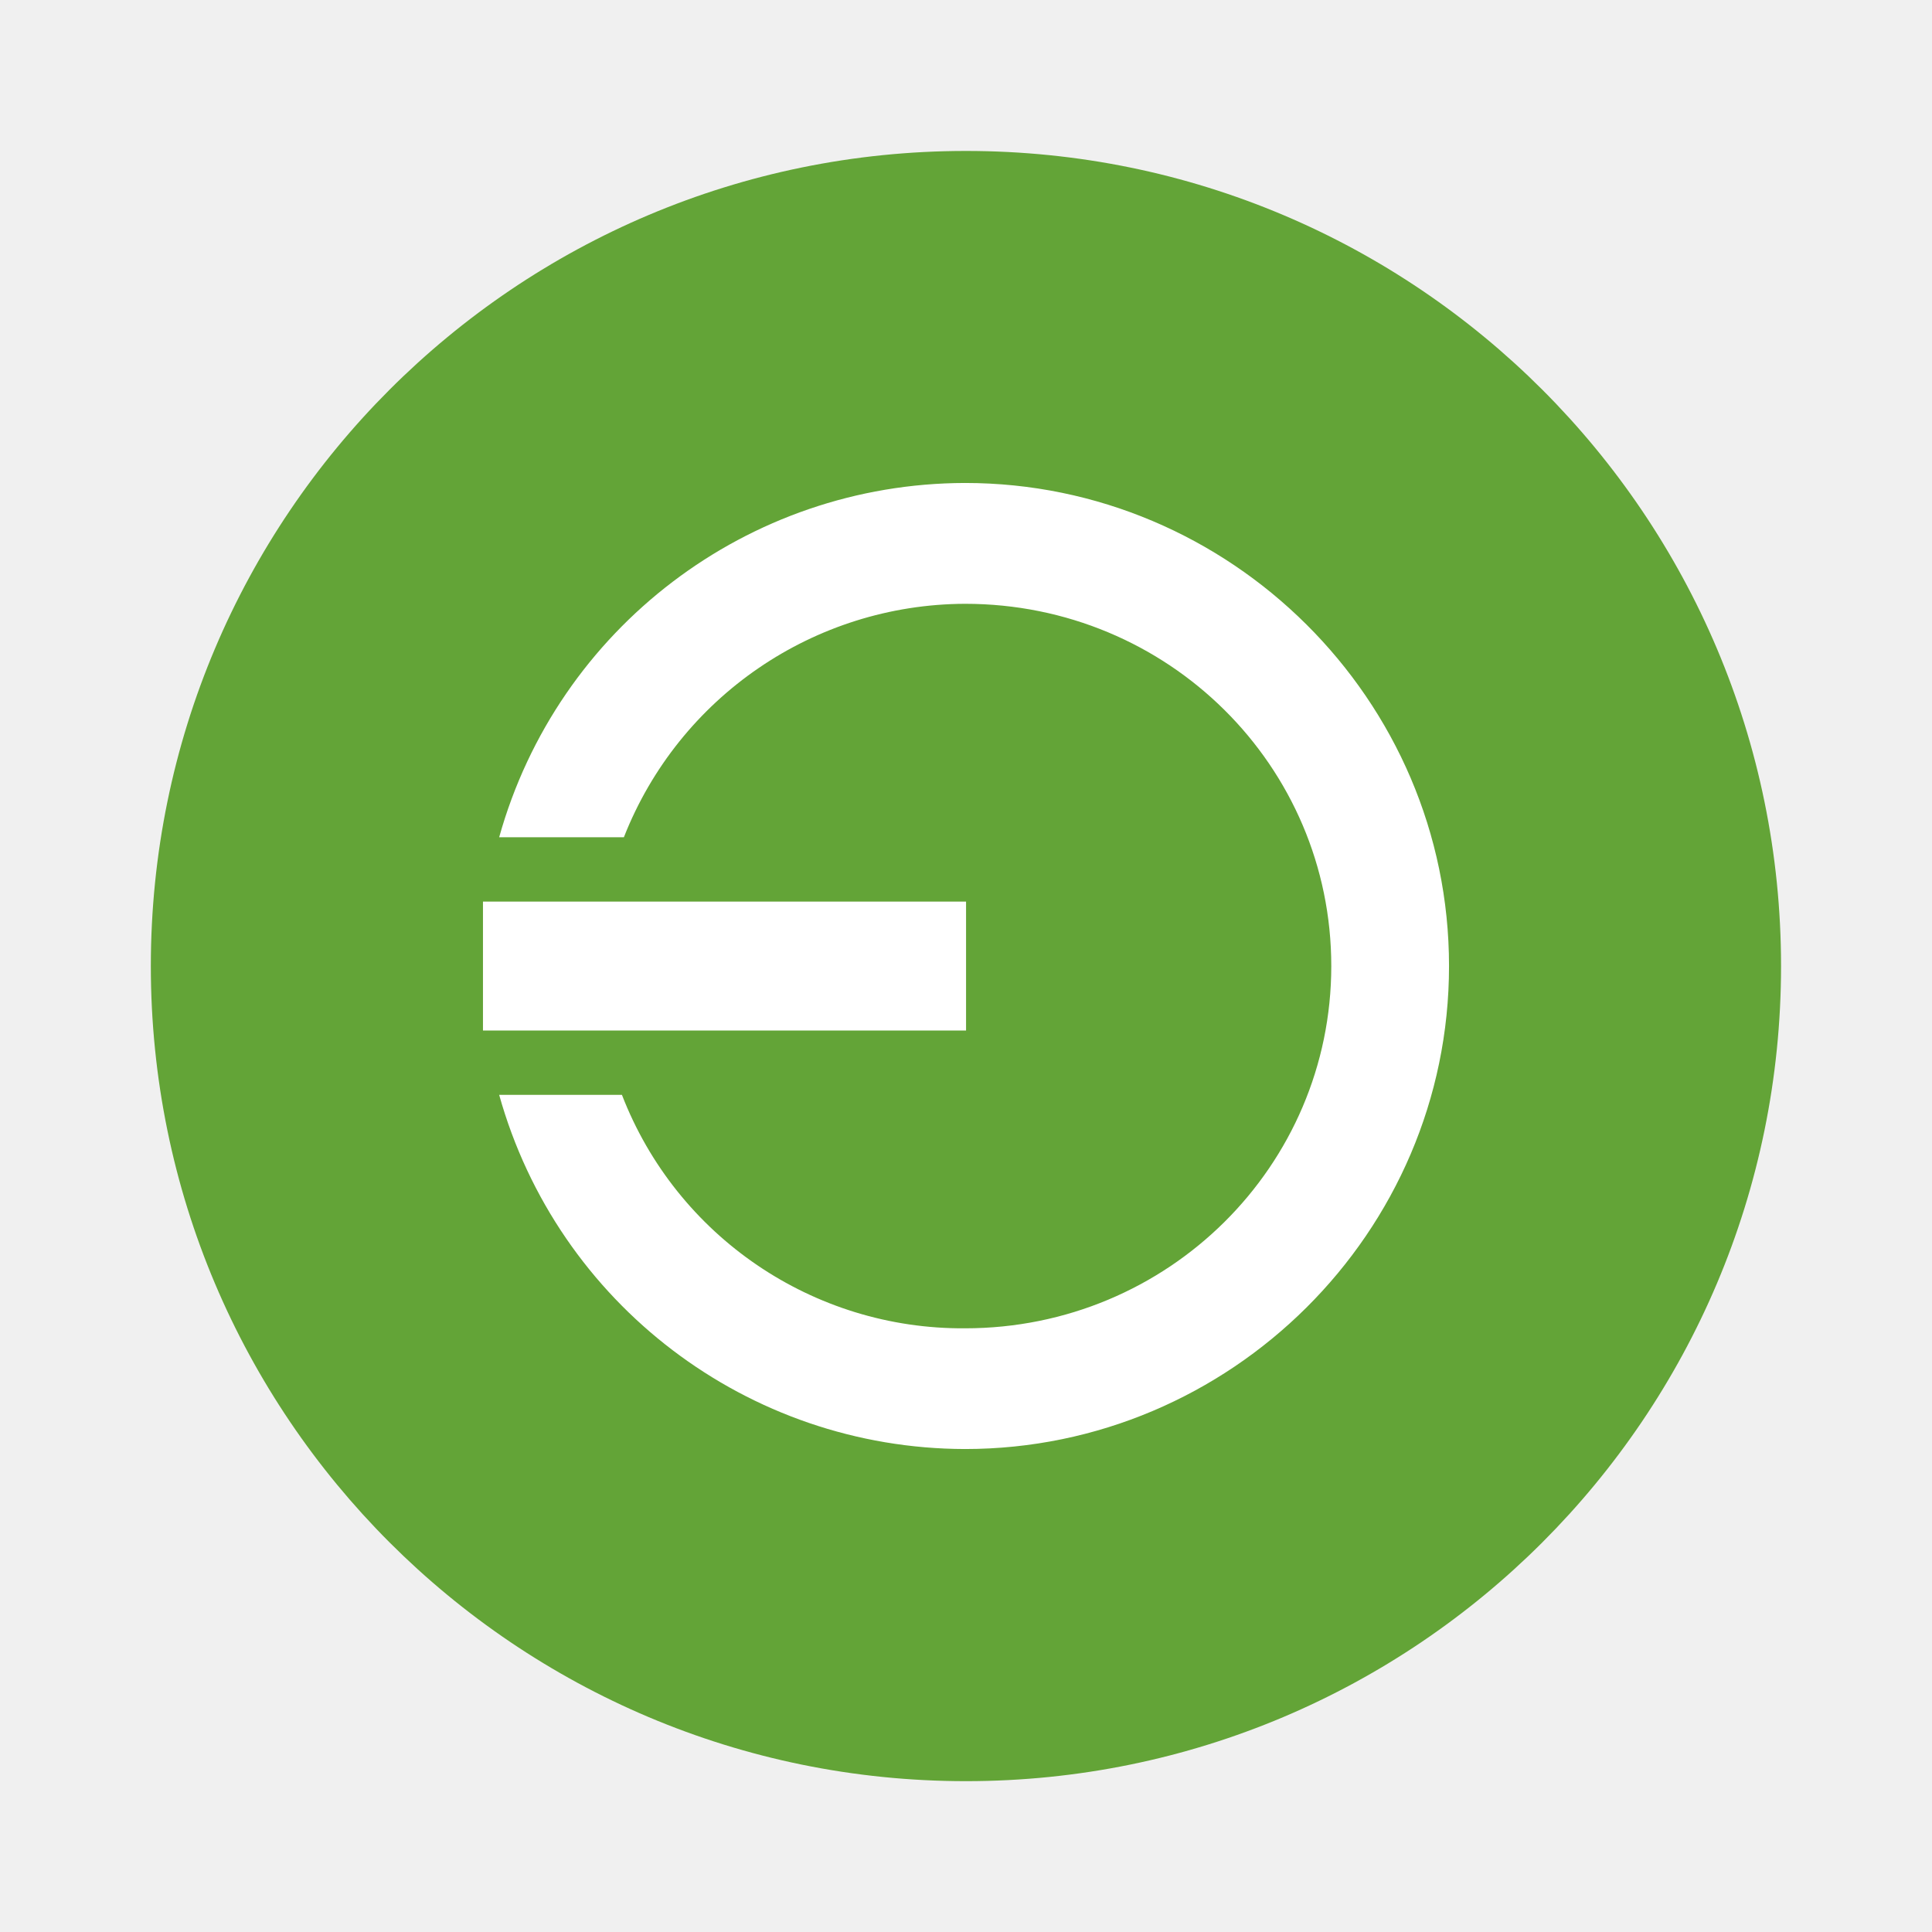
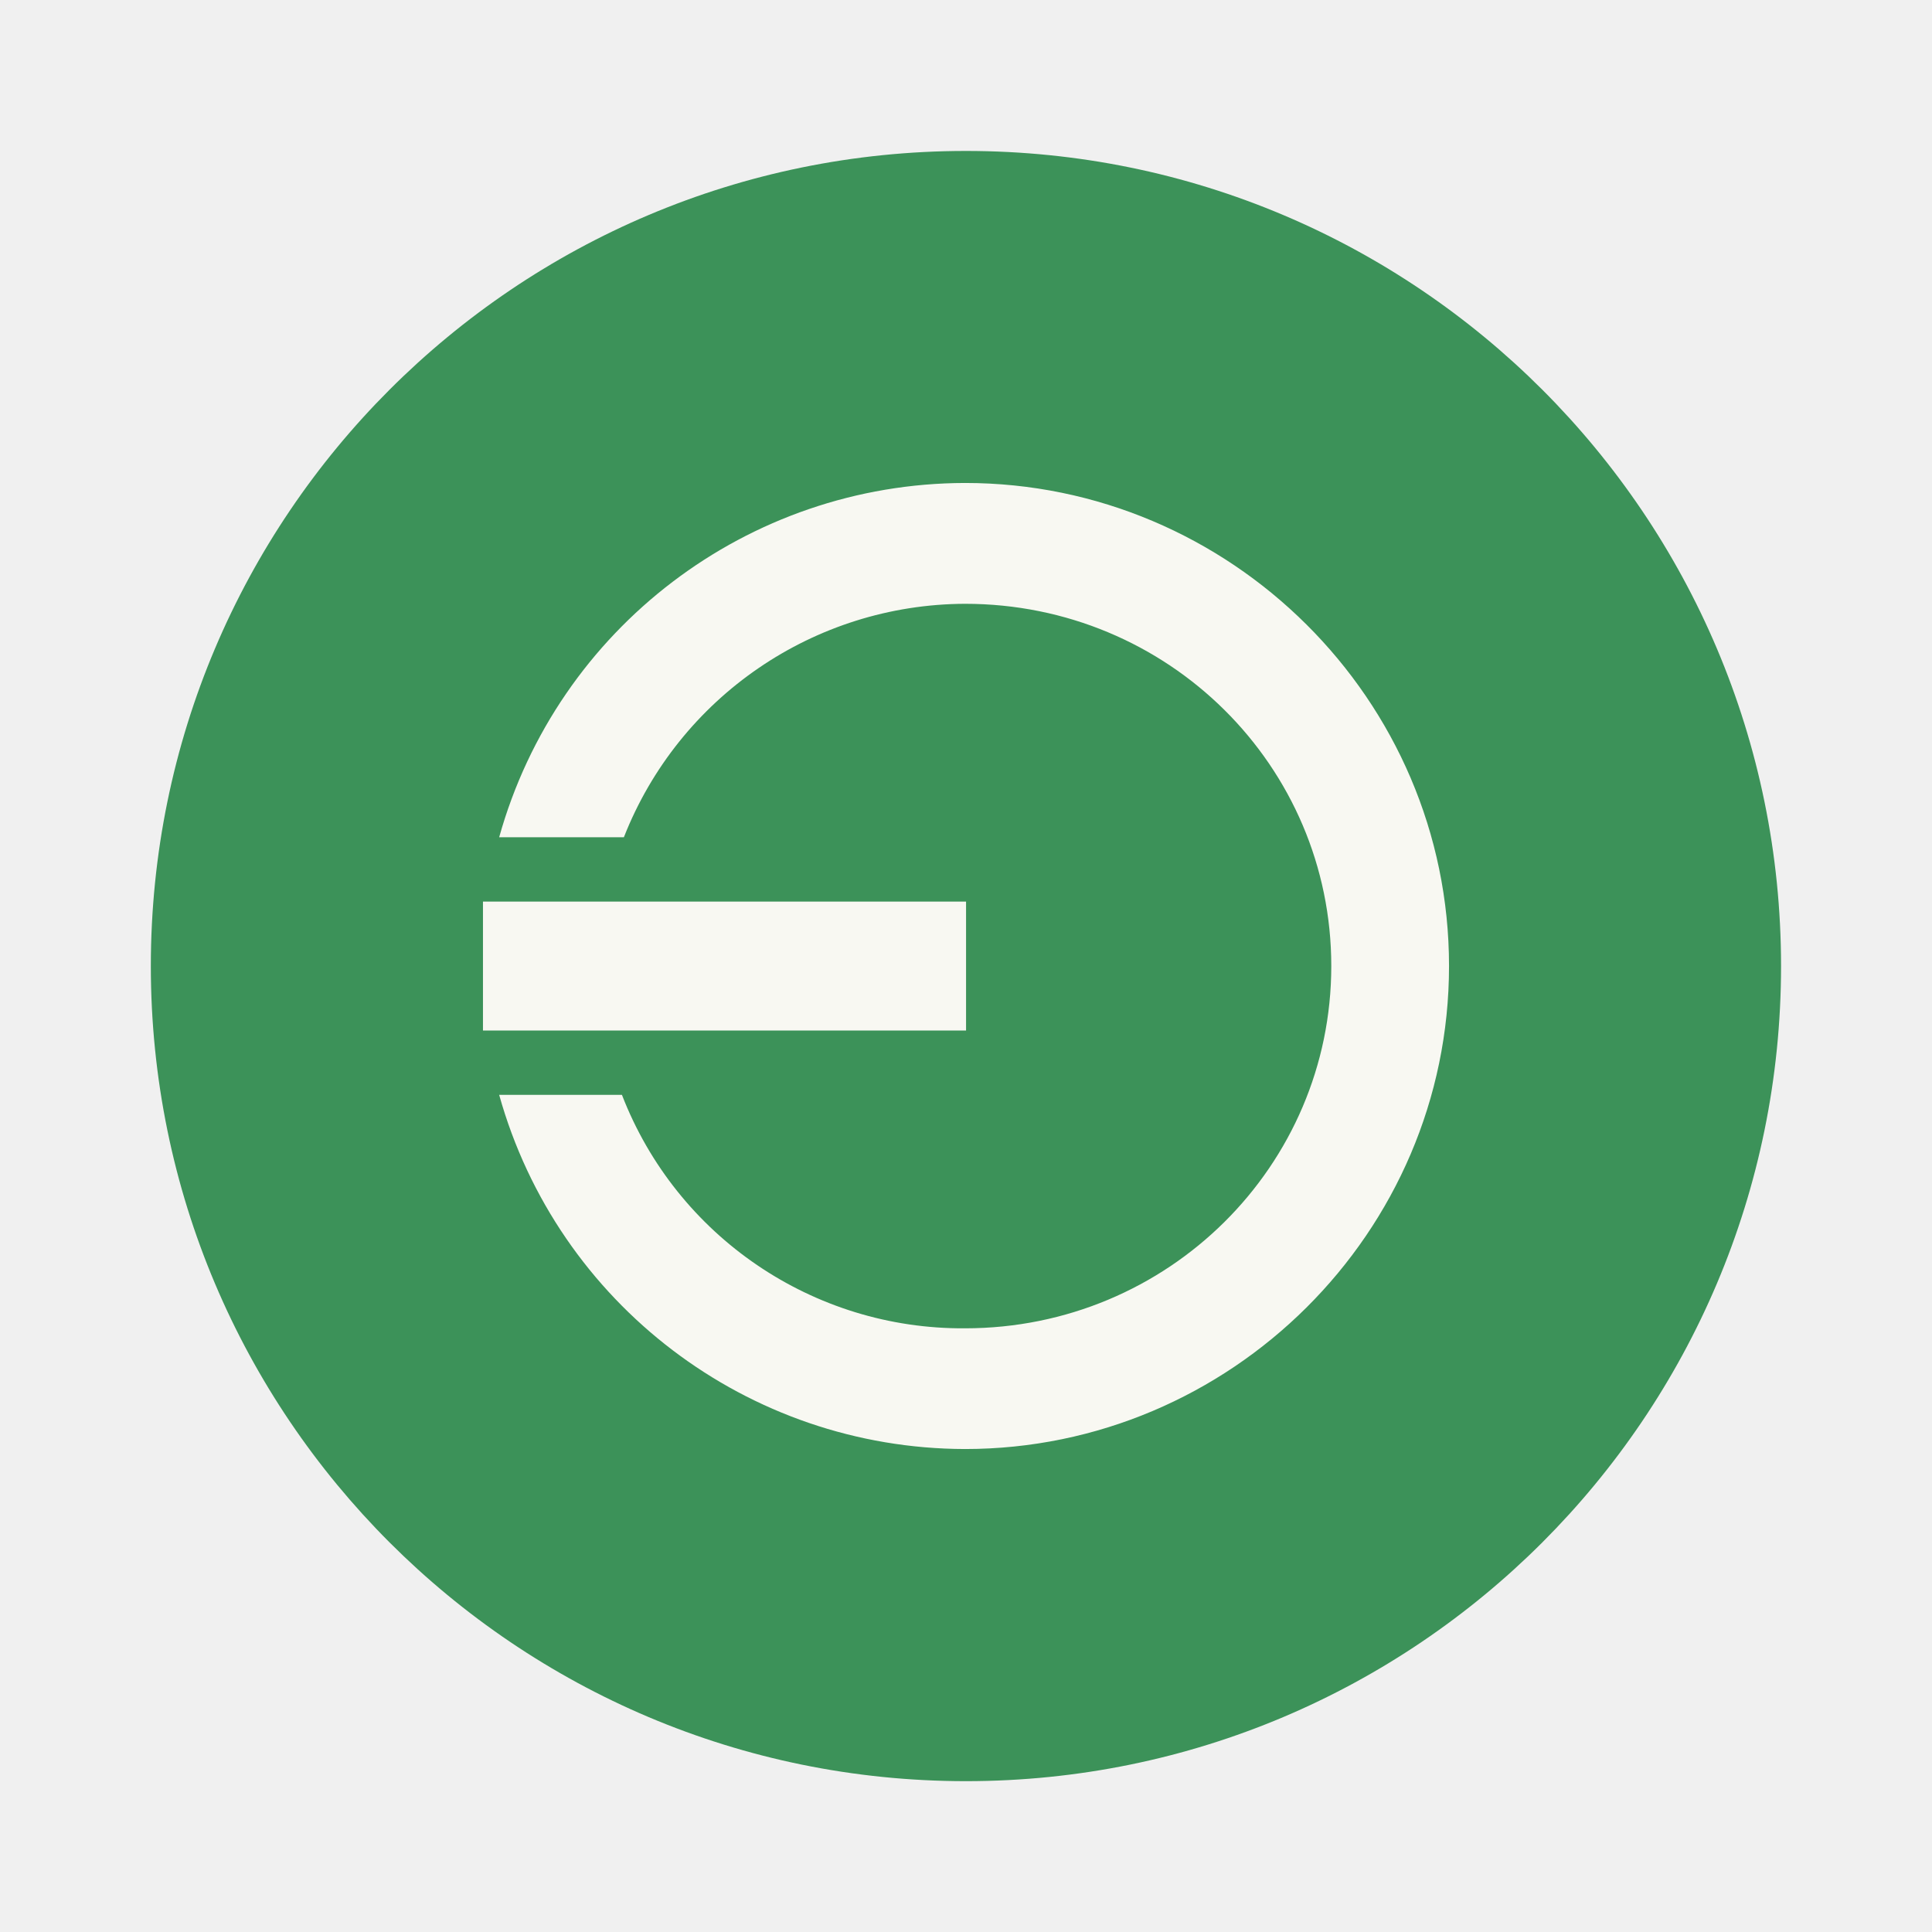
- <svg xmlns="http://www.w3.org/2000/svg" width="64" height="64" version="1.1" viewBox="0 0 16.933 16.933">
-   <path d="m8.466 1.323c3.945 0 7.144 3.198 7.144 7.144 0 3.945-3.198 7.144-7.144 7.144-3.945 0-7.144-3.198-7.144-7.144 0-3.945 3.198-7.144 7.144-7.144z" fill="#63a437" stroke-width=".299" />
-   <g fill="#fff" stroke-width=".938">
-     <path d="m4.233 7.902v1.13h4.234v-1.13" />
-     <path d="m4.375 9.596a4.248 4.248 0 0 0 4.083 3.104c2.323 0 4.242-1.895 4.242-4.233 0-2.339-1.92-4.234-4.242-4.234a4.248 4.248 0 0 0-4.083 3.105h1.093a3.225 3.225 0 0 1 2.99-2.046c1.782 0 3.21 1.422 3.21 3.175 0 1.75-1.429 3.175-3.21 3.175a3.2 3.2 0 0 1-3.007-2.046" />
+ <svg xmlns="http://www.w3.org/2000/svg" width="64" height="64" version="1.1" viewBox="0 0 16.933 16.933" id="svg10">
+   <defs id="defs14" />
+   <path d="m8.466 1.323c3.945 0 7.144 3.198 7.144 7.144 0 3.945-3.198 7.144-7.144 7.144-3.945 0-7.144-3.198-7.144-7.144 0-3.945 3.198-7.144 7.144-7.144z" fill="#63a437" stroke-width=".299" id="path2" style="fill:#3c9259" />
+   <g fill="#fff" stroke-width=".938" id="g8">
+     <path d="m4.233 7.902v1.13h4.234v-1.13" id="path4" style="fill:#f8f8f2" />
+     <path d="m4.375 9.596a4.248 4.248 0 0 0 4.083 3.104c2.323 0 4.242-1.895 4.242-4.233 0-2.339-1.92-4.234-4.242-4.234a4.248 4.248 0 0 0-4.083 3.105h1.093a3.225 3.225 0 0 1 2.99-2.046c1.782 0 3.21 1.422 3.21 3.175 0 1.75-1.429 3.175-3.21 3.175a3.2 3.2 0 0 1-3.007-2.046" id="path6" style="fill:#f8f8f2" />
  </g>
</svg>
